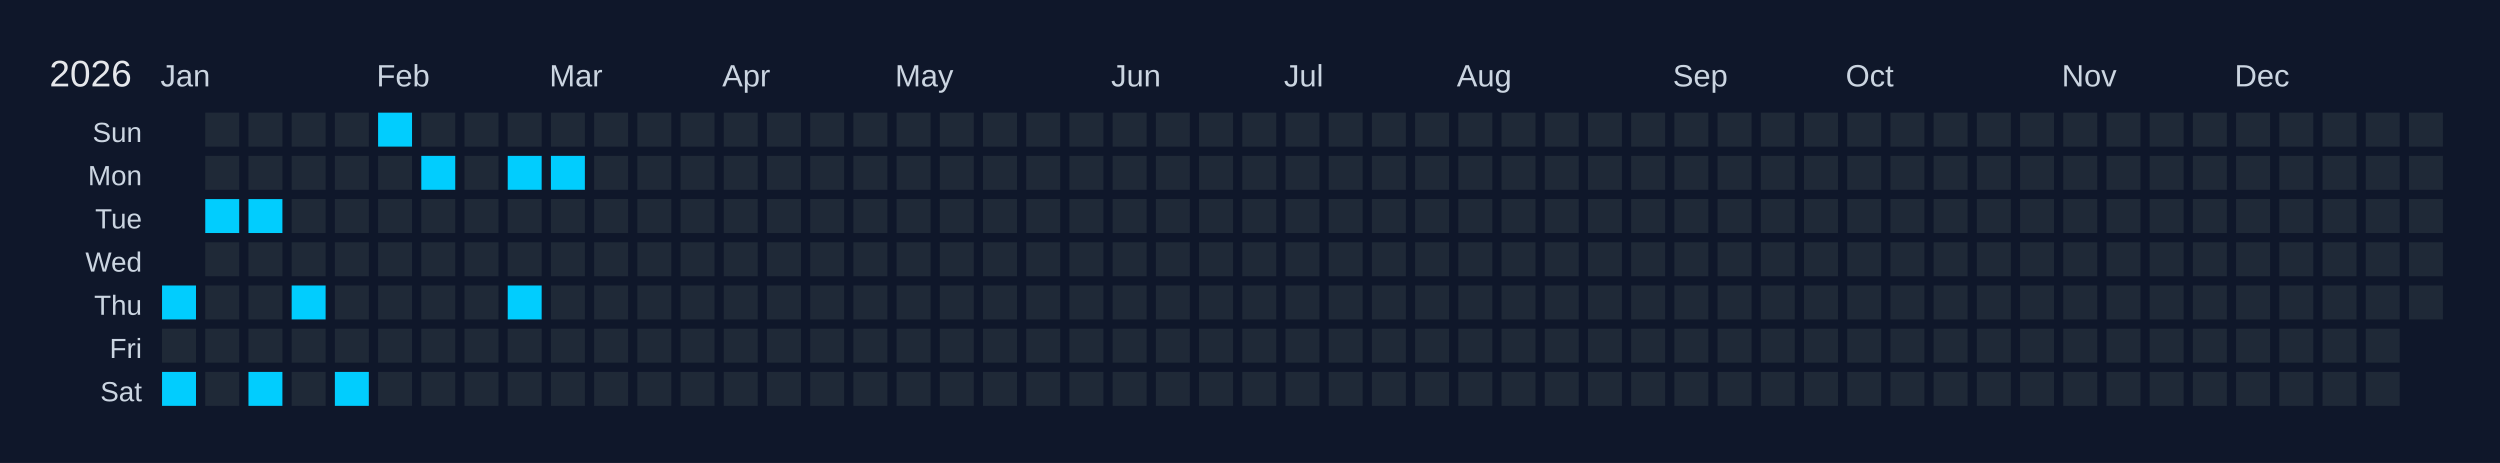
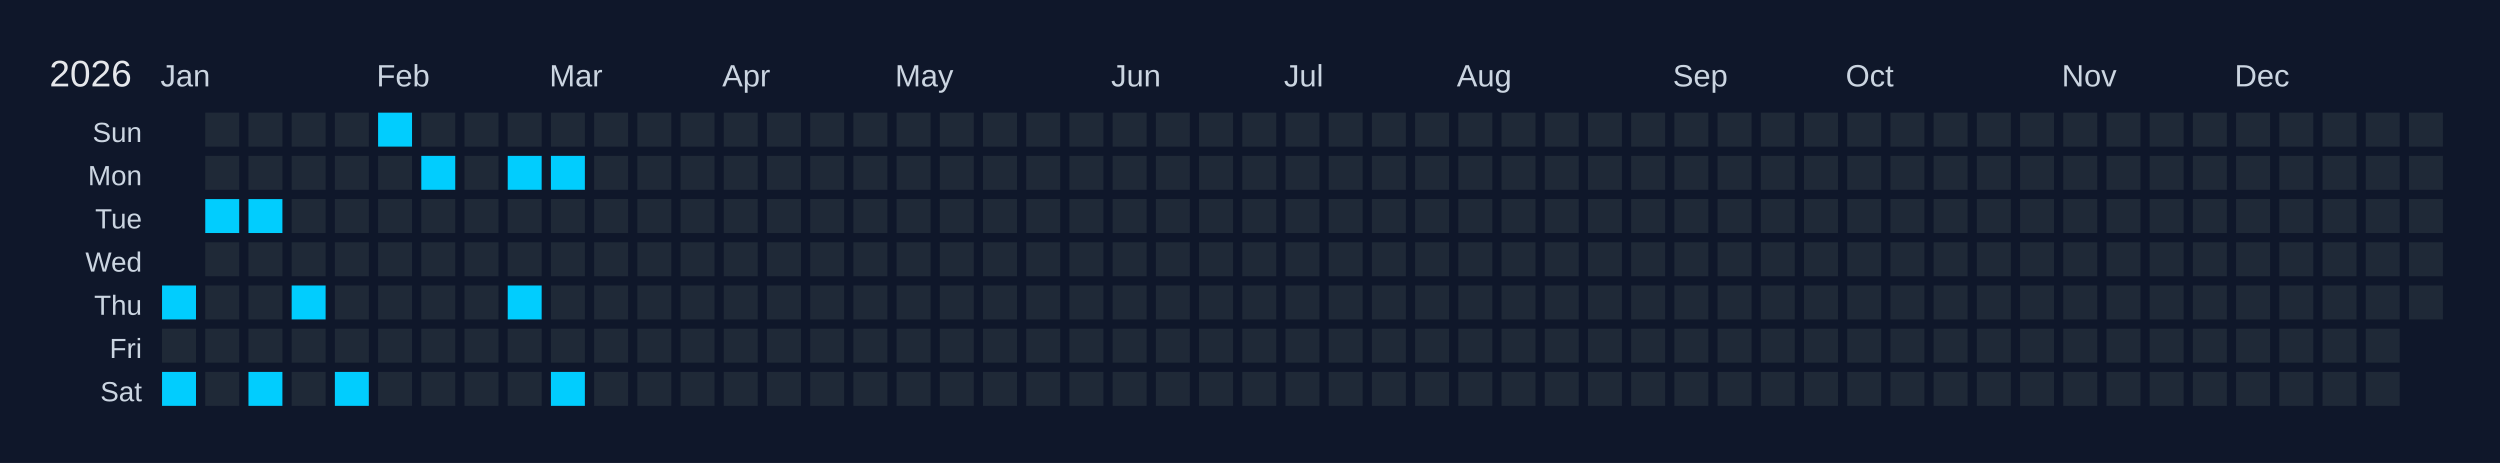
<svg xmlns="http://www.w3.org/2000/svg" width="810" height="150" viewBox="0 0 810 150">
  <rect width="810" height="150" fill="#0f172a" />
  <text x="16" y="28" font-size="12" fill="#e5e7eb" font-family="Arial, sans-serif">2026</text>
  <text x="52" y="28" font-size="10" fill="#cbd5e1" font-family="Arial, sans-serif">Jan</text>
  <text x="122" y="28" font-size="10" fill="#cbd5e1" font-family="Arial, sans-serif">Feb</text>
  <text x="178" y="28" font-size="10" fill="#cbd5e1" font-family="Arial, sans-serif">Mar</text>
  <text x="234" y="28" font-size="10" fill="#cbd5e1" font-family="Arial, sans-serif">Apr</text>
  <text x="290" y="28" font-size="10" fill="#cbd5e1" font-family="Arial, sans-serif">May</text>
  <text x="360" y="28" font-size="10" fill="#cbd5e1" font-family="Arial, sans-serif">Jun</text>
  <text x="416" y="28" font-size="10" fill="#cbd5e1" font-family="Arial, sans-serif">Jul</text>
  <text x="472" y="28" font-size="10" fill="#cbd5e1" font-family="Arial, sans-serif">Aug</text>
  <text x="542" y="28" font-size="10" fill="#cbd5e1" font-family="Arial, sans-serif">Sep</text>
  <text x="598" y="28" font-size="10" fill="#cbd5e1" font-family="Arial, sans-serif">Oct</text>
  <text x="668" y="28" font-size="10" fill="#cbd5e1" font-family="Arial, sans-serif">Nov</text>
  <text x="724" y="28" font-size="10" fill="#cbd5e1" font-family="Arial, sans-serif">Dec</text>
  <text x="46" y="46" font-size="9" fill="#cbd5e1" font-family="Arial, sans-serif" text-anchor="end">Sun</text>
  <text x="46" y="60" font-size="9" fill="#cbd5e1" font-family="Arial, sans-serif" text-anchor="end">Mon</text>
  <text x="46" y="74" font-size="9" fill="#cbd5e1" font-family="Arial, sans-serif" text-anchor="end">Tue</text>
  <text x="46" y="88" font-size="9" fill="#cbd5e1" font-family="Arial, sans-serif" text-anchor="end">Wed</text>
  <text x="46" y="102" font-size="9" fill="#cbd5e1" font-family="Arial, sans-serif" text-anchor="end">Thu</text>
  <text x="46" y="116" font-size="9" fill="#cbd5e1" font-family="Arial, sans-serif" text-anchor="end">Fri</text>
  <text x="46" y="130" font-size="9" fill="#cbd5e1" font-family="Arial, sans-serif" text-anchor="end">Sat</text>
  <g transform="translate(52,36)">
    <rect x="0" y="0" width="12" height="12" fill="#0f172a" stroke="#0f172a" stroke-width="1" />
    <rect x="0" y="14" width="12" height="12" fill="#0f172a" stroke="#0f172a" stroke-width="1" />
    <rect x="0" y="28" width="12" height="12" fill="#0f172a" stroke="#0f172a" stroke-width="1" />
    <rect x="0" y="42" width="12" height="12" fill="#0f172a" stroke="#0f172a" stroke-width="1" />
    <rect x="0" y="56" width="12" height="12" fill="#01cdfe" stroke="#0f172a" stroke-width="1" data-date="2026-01-01" />
    <rect x="0" y="70" width="12" height="12" fill="#1f2937" stroke="#0f172a" stroke-width="1" data-date="2026-01-02" />
    <rect x="0" y="84" width="12" height="12" fill="#01cdfe" stroke="#0f172a" stroke-width="1" data-date="2026-01-03" />
    <rect x="14" y="0" width="12" height="12" fill="#1f2937" stroke="#0f172a" stroke-width="1" data-date="2026-01-04" />
    <rect x="14" y="14" width="12" height="12" fill="#1f2937" stroke="#0f172a" stroke-width="1" data-date="2026-01-05" />
    <rect x="14" y="28" width="12" height="12" fill="#01cdfe" stroke="#0f172a" stroke-width="1" data-date="2026-01-06" />
    <rect x="14" y="42" width="12" height="12" fill="#1f2937" stroke="#0f172a" stroke-width="1" data-date="2026-01-07" />
    <rect x="14" y="56" width="12" height="12" fill="#1f2937" stroke="#0f172a" stroke-width="1" data-date="2026-01-08" />
    <rect x="14" y="70" width="12" height="12" fill="#1f2937" stroke="#0f172a" stroke-width="1" data-date="2026-01-09" />
    <rect x="14" y="84" width="12" height="12" fill="#1f2937" stroke="#0f172a" stroke-width="1" data-date="2026-01-10" />
    <rect x="28" y="0" width="12" height="12" fill="#1f2937" stroke="#0f172a" stroke-width="1" data-date="2026-01-11" />
    <rect x="28" y="14" width="12" height="12" fill="#1f2937" stroke="#0f172a" stroke-width="1" data-date="2026-01-12" />
    <rect x="28" y="28" width="12" height="12" fill="#01cdfe" stroke="#0f172a" stroke-width="1" data-date="2026-01-13" />
    <rect x="28" y="42" width="12" height="12" fill="#1f2937" stroke="#0f172a" stroke-width="1" data-date="2026-01-14" />
    <rect x="28" y="56" width="12" height="12" fill="#1f2937" stroke="#0f172a" stroke-width="1" data-date="2026-01-15" />
    <rect x="28" y="70" width="12" height="12" fill="#1f2937" stroke="#0f172a" stroke-width="1" data-date="2026-01-16" />
    <rect x="28" y="84" width="12" height="12" fill="#01cdfe" stroke="#0f172a" stroke-width="1" data-date="2026-01-17" />
    <rect x="42" y="0" width="12" height="12" fill="#1f2937" stroke="#0f172a" stroke-width="1" data-date="2026-01-18" />
    <rect x="42" y="14" width="12" height="12" fill="#1f2937" stroke="#0f172a" stroke-width="1" data-date="2026-01-19" />
    <rect x="42" y="28" width="12" height="12" fill="#1f2937" stroke="#0f172a" stroke-width="1" data-date="2026-01-20" />
    <rect x="42" y="42" width="12" height="12" fill="#1f2937" stroke="#0f172a" stroke-width="1" data-date="2026-01-21" />
    <rect x="42" y="56" width="12" height="12" fill="#01cdfe" stroke="#0f172a" stroke-width="1" data-date="2026-01-22" />
    <rect x="42" y="70" width="12" height="12" fill="#1f2937" stroke="#0f172a" stroke-width="1" data-date="2026-01-23" />
    <rect x="42" y="84" width="12" height="12" fill="#1f2937" stroke="#0f172a" stroke-width="1" data-date="2026-01-24" />
    <rect x="56" y="0" width="12" height="12" fill="#1f2937" stroke="#0f172a" stroke-width="1" data-date="2026-01-25" />
    <rect x="56" y="14" width="12" height="12" fill="#1f2937" stroke="#0f172a" stroke-width="1" data-date="2026-01-26" />
    <rect x="56" y="28" width="12" height="12" fill="#1f2937" stroke="#0f172a" stroke-width="1" data-date="2026-01-27" />
    <rect x="56" y="42" width="12" height="12" fill="#1f2937" stroke="#0f172a" stroke-width="1" data-date="2026-01-28" />
    <rect x="56" y="56" width="12" height="12" fill="#1f2937" stroke="#0f172a" stroke-width="1" data-date="2026-01-29" />
    <rect x="56" y="70" width="12" height="12" fill="#1f2937" stroke="#0f172a" stroke-width="1" data-date="2026-01-30" />
    <rect x="56" y="84" width="12" height="12" fill="#01cdfe" stroke="#0f172a" stroke-width="1" data-date="2026-01-31" />
    <rect x="70" y="0" width="12" height="12" fill="#01cdfe" stroke="#0f172a" stroke-width="1" data-date="2026-02-01" />
    <rect x="70" y="14" width="12" height="12" fill="#1f2937" stroke="#0f172a" stroke-width="1" data-date="2026-02-02" />
    <rect x="70" y="28" width="12" height="12" fill="#1f2937" stroke="#0f172a" stroke-width="1" data-date="2026-02-03" />
    <rect x="70" y="42" width="12" height="12" fill="#1f2937" stroke="#0f172a" stroke-width="1" data-date="2026-02-04" />
    <rect x="70" y="56" width="12" height="12" fill="#1f2937" stroke="#0f172a" stroke-width="1" data-date="2026-02-05" />
    <rect x="70" y="70" width="12" height="12" fill="#1f2937" stroke="#0f172a" stroke-width="1" data-date="2026-02-06" />
    <rect x="70" y="84" width="12" height="12" fill="#1f2937" stroke="#0f172a" stroke-width="1" data-date="2026-02-07" />
    <rect x="84" y="0" width="12" height="12" fill="#1f2937" stroke="#0f172a" stroke-width="1" data-date="2026-02-08" />
    <rect x="84" y="14" width="12" height="12" fill="#01cdfe" stroke="#0f172a" stroke-width="1" data-date="2026-02-09" />
    <rect x="84" y="28" width="12" height="12" fill="#1f2937" stroke="#0f172a" stroke-width="1" data-date="2026-02-10" />
    <rect x="84" y="42" width="12" height="12" fill="#1f2937" stroke="#0f172a" stroke-width="1" data-date="2026-02-11" />
    <rect x="84" y="56" width="12" height="12" fill="#1f2937" stroke="#0f172a" stroke-width="1" data-date="2026-02-12" />
    <rect x="84" y="70" width="12" height="12" fill="#1f2937" stroke="#0f172a" stroke-width="1" data-date="2026-02-13" />
    <rect x="84" y="84" width="12" height="12" fill="#1f2937" stroke="#0f172a" stroke-width="1" data-date="2026-02-14" />
    <rect x="98" y="0" width="12" height="12" fill="#1f2937" stroke="#0f172a" stroke-width="1" data-date="2026-02-15" />
    <rect x="98" y="14" width="12" height="12" fill="#1f2937" stroke="#0f172a" stroke-width="1" data-date="2026-02-16" />
    <rect x="98" y="28" width="12" height="12" fill="#1f2937" stroke="#0f172a" stroke-width="1" data-date="2026-02-17" />
    <rect x="98" y="42" width="12" height="12" fill="#1f2937" stroke="#0f172a" stroke-width="1" data-date="2026-02-18" />
    <rect x="98" y="56" width="12" height="12" fill="#1f2937" stroke="#0f172a" stroke-width="1" data-date="2026-02-19" />
    <rect x="98" y="70" width="12" height="12" fill="#1f2937" stroke="#0f172a" stroke-width="1" data-date="2026-02-20" />
    <rect x="98" y="84" width="12" height="12" fill="#1f2937" stroke="#0f172a" stroke-width="1" data-date="2026-02-21" />
    <rect x="112" y="0" width="12" height="12" fill="#1f2937" stroke="#0f172a" stroke-width="1" data-date="2026-02-22" />
    <rect x="112" y="14" width="12" height="12" fill="#01cdfe" stroke="#0f172a" stroke-width="1" data-date="2026-02-23" />
    <rect x="112" y="28" width="12" height="12" fill="#1f2937" stroke="#0f172a" stroke-width="1" data-date="2026-02-24" />
    <rect x="112" y="42" width="12" height="12" fill="#1f2937" stroke="#0f172a" stroke-width="1" data-date="2026-02-25" />
    <rect x="112" y="56" width="12" height="12" fill="#01cdfe" stroke="#0f172a" stroke-width="1" data-date="2026-02-26" />
    <rect x="112" y="70" width="12" height="12" fill="#1f2937" stroke="#0f172a" stroke-width="1" data-date="2026-02-27" />
    <rect x="112" y="84" width="12" height="12" fill="#1f2937" stroke="#0f172a" stroke-width="1" data-date="2026-02-28" />
    <rect x="126" y="0" width="12" height="12" fill="#1f2937" stroke="#0f172a" stroke-width="1" data-date="2026-03-01" />
    <rect x="126" y="14" width="12" height="12" fill="#01cdfe" stroke="#0f172a" stroke-width="1" data-date="2026-03-02" />
    <rect x="126" y="28" width="12" height="12" fill="#1f2937" stroke="#0f172a" stroke-width="1" data-date="2026-03-03" />
    <rect x="126" y="42" width="12" height="12" fill="#1f2937" stroke="#0f172a" stroke-width="1" data-date="2026-03-04" />
    <rect x="126" y="56" width="12" height="12" fill="#1f2937" stroke="#0f172a" stroke-width="1" data-date="2026-03-05" />
    <rect x="126" y="70" width="12" height="12" fill="#1f2937" stroke="#0f172a" stroke-width="1" data-date="2026-03-06" />
-     <rect x="126" y="84" width="12" height="12" fill="#1f2937" stroke="#0f172a" stroke-width="1" data-date="2026-03-07" />
+     <rect x="126" y="84" width="12" height="12" fill="#01cdfe" stroke="#0f172a" stroke-width="1" data-date="2026-03-07" />
    <rect x="140" y="0" width="12" height="12" fill="#1f2937" stroke="#0f172a" stroke-width="1" data-date="2026-03-08" />
    <rect x="140" y="14" width="12" height="12" fill="#1f2937" stroke="#0f172a" stroke-width="1" data-date="2026-03-09" />
    <rect x="140" y="28" width="12" height="12" fill="#1f2937" stroke="#0f172a" stroke-width="1" data-date="2026-03-10" />
    <rect x="140" y="42" width="12" height="12" fill="#1f2937" stroke="#0f172a" stroke-width="1" data-date="2026-03-11" />
    <rect x="140" y="56" width="12" height="12" fill="#1f2937" stroke="#0f172a" stroke-width="1" data-date="2026-03-12" />
    <rect x="140" y="70" width="12" height="12" fill="#1f2937" stroke="#0f172a" stroke-width="1" data-date="2026-03-13" />
    <rect x="140" y="84" width="12" height="12" fill="#1f2937" stroke="#0f172a" stroke-width="1" data-date="2026-03-14" />
    <rect x="154" y="0" width="12" height="12" fill="#1f2937" stroke="#0f172a" stroke-width="1" data-date="2026-03-15" />
    <rect x="154" y="14" width="12" height="12" fill="#1f2937" stroke="#0f172a" stroke-width="1" data-date="2026-03-16" />
    <rect x="154" y="28" width="12" height="12" fill="#1f2937" stroke="#0f172a" stroke-width="1" data-date="2026-03-17" />
    <rect x="154" y="42" width="12" height="12" fill="#1f2937" stroke="#0f172a" stroke-width="1" data-date="2026-03-18" />
    <rect x="154" y="56" width="12" height="12" fill="#1f2937" stroke="#0f172a" stroke-width="1" data-date="2026-03-19" />
    <rect x="154" y="70" width="12" height="12" fill="#1f2937" stroke="#0f172a" stroke-width="1" data-date="2026-03-20" />
    <rect x="154" y="84" width="12" height="12" fill="#1f2937" stroke="#0f172a" stroke-width="1" data-date="2026-03-21" />
    <rect x="168" y="0" width="12" height="12" fill="#1f2937" stroke="#0f172a" stroke-width="1" data-date="2026-03-22" />
    <rect x="168" y="14" width="12" height="12" fill="#1f2937" stroke="#0f172a" stroke-width="1" data-date="2026-03-23" />
    <rect x="168" y="28" width="12" height="12" fill="#1f2937" stroke="#0f172a" stroke-width="1" data-date="2026-03-24" />
    <rect x="168" y="42" width="12" height="12" fill="#1f2937" stroke="#0f172a" stroke-width="1" data-date="2026-03-25" />
    <rect x="168" y="56" width="12" height="12" fill="#1f2937" stroke="#0f172a" stroke-width="1" data-date="2026-03-26" />
    <rect x="168" y="70" width="12" height="12" fill="#1f2937" stroke="#0f172a" stroke-width="1" data-date="2026-03-27" />
    <rect x="168" y="84" width="12" height="12" fill="#1f2937" stroke="#0f172a" stroke-width="1" data-date="2026-03-28" />
    <rect x="182" y="0" width="12" height="12" fill="#1f2937" stroke="#0f172a" stroke-width="1" data-date="2026-03-29" />
    <rect x="182" y="14" width="12" height="12" fill="#1f2937" stroke="#0f172a" stroke-width="1" data-date="2026-03-30" />
    <rect x="182" y="28" width="12" height="12" fill="#1f2937" stroke="#0f172a" stroke-width="1" data-date="2026-03-31" />
    <rect x="182" y="42" width="12" height="12" fill="#1f2937" stroke="#0f172a" stroke-width="1" data-date="2026-04-01" />
    <rect x="182" y="56" width="12" height="12" fill="#1f2937" stroke="#0f172a" stroke-width="1" data-date="2026-04-02" />
    <rect x="182" y="70" width="12" height="12" fill="#1f2937" stroke="#0f172a" stroke-width="1" data-date="2026-04-03" />
    <rect x="182" y="84" width="12" height="12" fill="#1f2937" stroke="#0f172a" stroke-width="1" data-date="2026-04-04" />
    <rect x="196" y="0" width="12" height="12" fill="#1f2937" stroke="#0f172a" stroke-width="1" data-date="2026-04-05" />
    <rect x="196" y="14" width="12" height="12" fill="#1f2937" stroke="#0f172a" stroke-width="1" data-date="2026-04-06" />
    <rect x="196" y="28" width="12" height="12" fill="#1f2937" stroke="#0f172a" stroke-width="1" data-date="2026-04-07" />
    <rect x="196" y="42" width="12" height="12" fill="#1f2937" stroke="#0f172a" stroke-width="1" data-date="2026-04-08" />
    <rect x="196" y="56" width="12" height="12" fill="#1f2937" stroke="#0f172a" stroke-width="1" data-date="2026-04-09" />
    <rect x="196" y="70" width="12" height="12" fill="#1f2937" stroke="#0f172a" stroke-width="1" data-date="2026-04-10" />
    <rect x="196" y="84" width="12" height="12" fill="#1f2937" stroke="#0f172a" stroke-width="1" data-date="2026-04-11" />
    <rect x="210" y="0" width="12" height="12" fill="#1f2937" stroke="#0f172a" stroke-width="1" data-date="2026-04-12" />
    <rect x="210" y="14" width="12" height="12" fill="#1f2937" stroke="#0f172a" stroke-width="1" data-date="2026-04-13" />
    <rect x="210" y="28" width="12" height="12" fill="#1f2937" stroke="#0f172a" stroke-width="1" data-date="2026-04-14" />
    <rect x="210" y="42" width="12" height="12" fill="#1f2937" stroke="#0f172a" stroke-width="1" data-date="2026-04-15" />
    <rect x="210" y="56" width="12" height="12" fill="#1f2937" stroke="#0f172a" stroke-width="1" data-date="2026-04-16" />
    <rect x="210" y="70" width="12" height="12" fill="#1f2937" stroke="#0f172a" stroke-width="1" data-date="2026-04-17" />
    <rect x="210" y="84" width="12" height="12" fill="#1f2937" stroke="#0f172a" stroke-width="1" data-date="2026-04-18" />
    <rect x="224" y="0" width="12" height="12" fill="#1f2937" stroke="#0f172a" stroke-width="1" data-date="2026-04-19" />
    <rect x="224" y="14" width="12" height="12" fill="#1f2937" stroke="#0f172a" stroke-width="1" data-date="2026-04-20" />
    <rect x="224" y="28" width="12" height="12" fill="#1f2937" stroke="#0f172a" stroke-width="1" data-date="2026-04-21" />
    <rect x="224" y="42" width="12" height="12" fill="#1f2937" stroke="#0f172a" stroke-width="1" data-date="2026-04-22" />
    <rect x="224" y="56" width="12" height="12" fill="#1f2937" stroke="#0f172a" stroke-width="1" data-date="2026-04-23" />
    <rect x="224" y="70" width="12" height="12" fill="#1f2937" stroke="#0f172a" stroke-width="1" data-date="2026-04-24" />
    <rect x="224" y="84" width="12" height="12" fill="#1f2937" stroke="#0f172a" stroke-width="1" data-date="2026-04-25" />
    <rect x="238" y="0" width="12" height="12" fill="#1f2937" stroke="#0f172a" stroke-width="1" data-date="2026-04-26" />
    <rect x="238" y="14" width="12" height="12" fill="#1f2937" stroke="#0f172a" stroke-width="1" data-date="2026-04-27" />
    <rect x="238" y="28" width="12" height="12" fill="#1f2937" stroke="#0f172a" stroke-width="1" data-date="2026-04-28" />
    <rect x="238" y="42" width="12" height="12" fill="#1f2937" stroke="#0f172a" stroke-width="1" data-date="2026-04-29" />
    <rect x="238" y="56" width="12" height="12" fill="#1f2937" stroke="#0f172a" stroke-width="1" data-date="2026-04-30" />
    <rect x="238" y="70" width="12" height="12" fill="#1f2937" stroke="#0f172a" stroke-width="1" data-date="2026-05-01" />
    <rect x="238" y="84" width="12" height="12" fill="#1f2937" stroke="#0f172a" stroke-width="1" data-date="2026-05-02" />
    <rect x="252" y="0" width="12" height="12" fill="#1f2937" stroke="#0f172a" stroke-width="1" data-date="2026-05-03" />
    <rect x="252" y="14" width="12" height="12" fill="#1f2937" stroke="#0f172a" stroke-width="1" data-date="2026-05-04" />
    <rect x="252" y="28" width="12" height="12" fill="#1f2937" stroke="#0f172a" stroke-width="1" data-date="2026-05-05" />
    <rect x="252" y="42" width="12" height="12" fill="#1f2937" stroke="#0f172a" stroke-width="1" data-date="2026-05-06" />
    <rect x="252" y="56" width="12" height="12" fill="#1f2937" stroke="#0f172a" stroke-width="1" data-date="2026-05-07" />
    <rect x="252" y="70" width="12" height="12" fill="#1f2937" stroke="#0f172a" stroke-width="1" data-date="2026-05-08" />
    <rect x="252" y="84" width="12" height="12" fill="#1f2937" stroke="#0f172a" stroke-width="1" data-date="2026-05-09" />
    <rect x="266" y="0" width="12" height="12" fill="#1f2937" stroke="#0f172a" stroke-width="1" data-date="2026-05-10" />
    <rect x="266" y="14" width="12" height="12" fill="#1f2937" stroke="#0f172a" stroke-width="1" data-date="2026-05-11" />
    <rect x="266" y="28" width="12" height="12" fill="#1f2937" stroke="#0f172a" stroke-width="1" data-date="2026-05-12" />
    <rect x="266" y="42" width="12" height="12" fill="#1f2937" stroke="#0f172a" stroke-width="1" data-date="2026-05-13" />
    <rect x="266" y="56" width="12" height="12" fill="#1f2937" stroke="#0f172a" stroke-width="1" data-date="2026-05-14" />
    <rect x="266" y="70" width="12" height="12" fill="#1f2937" stroke="#0f172a" stroke-width="1" data-date="2026-05-15" />
    <rect x="266" y="84" width="12" height="12" fill="#1f2937" stroke="#0f172a" stroke-width="1" data-date="2026-05-16" />
    <rect x="280" y="0" width="12" height="12" fill="#1f2937" stroke="#0f172a" stroke-width="1" data-date="2026-05-17" />
    <rect x="280" y="14" width="12" height="12" fill="#1f2937" stroke="#0f172a" stroke-width="1" data-date="2026-05-18" />
    <rect x="280" y="28" width="12" height="12" fill="#1f2937" stroke="#0f172a" stroke-width="1" data-date="2026-05-19" />
    <rect x="280" y="42" width="12" height="12" fill="#1f2937" stroke="#0f172a" stroke-width="1" data-date="2026-05-20" />
    <rect x="280" y="56" width="12" height="12" fill="#1f2937" stroke="#0f172a" stroke-width="1" data-date="2026-05-21" />
    <rect x="280" y="70" width="12" height="12" fill="#1f2937" stroke="#0f172a" stroke-width="1" data-date="2026-05-22" />
    <rect x="280" y="84" width="12" height="12" fill="#1f2937" stroke="#0f172a" stroke-width="1" data-date="2026-05-23" />
    <rect x="294" y="0" width="12" height="12" fill="#1f2937" stroke="#0f172a" stroke-width="1" data-date="2026-05-24" />
    <rect x="294" y="14" width="12" height="12" fill="#1f2937" stroke="#0f172a" stroke-width="1" data-date="2026-05-25" />
    <rect x="294" y="28" width="12" height="12" fill="#1f2937" stroke="#0f172a" stroke-width="1" data-date="2026-05-26" />
    <rect x="294" y="42" width="12" height="12" fill="#1f2937" stroke="#0f172a" stroke-width="1" data-date="2026-05-27" />
    <rect x="294" y="56" width="12" height="12" fill="#1f2937" stroke="#0f172a" stroke-width="1" data-date="2026-05-28" />
    <rect x="294" y="70" width="12" height="12" fill="#1f2937" stroke="#0f172a" stroke-width="1" data-date="2026-05-29" />
    <rect x="294" y="84" width="12" height="12" fill="#1f2937" stroke="#0f172a" stroke-width="1" data-date="2026-05-30" />
    <rect x="308" y="0" width="12" height="12" fill="#1f2937" stroke="#0f172a" stroke-width="1" data-date="2026-05-31" />
    <rect x="308" y="14" width="12" height="12" fill="#1f2937" stroke="#0f172a" stroke-width="1" data-date="2026-06-01" />
    <rect x="308" y="28" width="12" height="12" fill="#1f2937" stroke="#0f172a" stroke-width="1" data-date="2026-06-02" />
    <rect x="308" y="42" width="12" height="12" fill="#1f2937" stroke="#0f172a" stroke-width="1" data-date="2026-06-03" />
    <rect x="308" y="56" width="12" height="12" fill="#1f2937" stroke="#0f172a" stroke-width="1" data-date="2026-06-04" />
    <rect x="308" y="70" width="12" height="12" fill="#1f2937" stroke="#0f172a" stroke-width="1" data-date="2026-06-05" />
    <rect x="308" y="84" width="12" height="12" fill="#1f2937" stroke="#0f172a" stroke-width="1" data-date="2026-06-06" />
    <rect x="322" y="0" width="12" height="12" fill="#1f2937" stroke="#0f172a" stroke-width="1" data-date="2026-06-07" />
    <rect x="322" y="14" width="12" height="12" fill="#1f2937" stroke="#0f172a" stroke-width="1" data-date="2026-06-08" />
    <rect x="322" y="28" width="12" height="12" fill="#1f2937" stroke="#0f172a" stroke-width="1" data-date="2026-06-09" />
    <rect x="322" y="42" width="12" height="12" fill="#1f2937" stroke="#0f172a" stroke-width="1" data-date="2026-06-10" />
    <rect x="322" y="56" width="12" height="12" fill="#1f2937" stroke="#0f172a" stroke-width="1" data-date="2026-06-11" />
    <rect x="322" y="70" width="12" height="12" fill="#1f2937" stroke="#0f172a" stroke-width="1" data-date="2026-06-12" />
    <rect x="322" y="84" width="12" height="12" fill="#1f2937" stroke="#0f172a" stroke-width="1" data-date="2026-06-13" />
    <rect x="336" y="0" width="12" height="12" fill="#1f2937" stroke="#0f172a" stroke-width="1" data-date="2026-06-14" />
    <rect x="336" y="14" width="12" height="12" fill="#1f2937" stroke="#0f172a" stroke-width="1" data-date="2026-06-15" />
    <rect x="336" y="28" width="12" height="12" fill="#1f2937" stroke="#0f172a" stroke-width="1" data-date="2026-06-16" />
    <rect x="336" y="42" width="12" height="12" fill="#1f2937" stroke="#0f172a" stroke-width="1" data-date="2026-06-17" />
    <rect x="336" y="56" width="12" height="12" fill="#1f2937" stroke="#0f172a" stroke-width="1" data-date="2026-06-18" />
    <rect x="336" y="70" width="12" height="12" fill="#1f2937" stroke="#0f172a" stroke-width="1" data-date="2026-06-19" />
    <rect x="336" y="84" width="12" height="12" fill="#1f2937" stroke="#0f172a" stroke-width="1" data-date="2026-06-20" />
    <rect x="350" y="0" width="12" height="12" fill="#1f2937" stroke="#0f172a" stroke-width="1" data-date="2026-06-21" />
    <rect x="350" y="14" width="12" height="12" fill="#1f2937" stroke="#0f172a" stroke-width="1" data-date="2026-06-22" />
    <rect x="350" y="28" width="12" height="12" fill="#1f2937" stroke="#0f172a" stroke-width="1" data-date="2026-06-23" />
    <rect x="350" y="42" width="12" height="12" fill="#1f2937" stroke="#0f172a" stroke-width="1" data-date="2026-06-24" />
    <rect x="350" y="56" width="12" height="12" fill="#1f2937" stroke="#0f172a" stroke-width="1" data-date="2026-06-25" />
    <rect x="350" y="70" width="12" height="12" fill="#1f2937" stroke="#0f172a" stroke-width="1" data-date="2026-06-26" />
    <rect x="350" y="84" width="12" height="12" fill="#1f2937" stroke="#0f172a" stroke-width="1" data-date="2026-06-27" />
    <rect x="364" y="0" width="12" height="12" fill="#1f2937" stroke="#0f172a" stroke-width="1" data-date="2026-06-28" />
    <rect x="364" y="14" width="12" height="12" fill="#1f2937" stroke="#0f172a" stroke-width="1" data-date="2026-06-29" />
    <rect x="364" y="28" width="12" height="12" fill="#1f2937" stroke="#0f172a" stroke-width="1" data-date="2026-06-30" />
    <rect x="364" y="42" width="12" height="12" fill="#1f2937" stroke="#0f172a" stroke-width="1" data-date="2026-07-01" />
    <rect x="364" y="56" width="12" height="12" fill="#1f2937" stroke="#0f172a" stroke-width="1" data-date="2026-07-02" />
    <rect x="364" y="70" width="12" height="12" fill="#1f2937" stroke="#0f172a" stroke-width="1" data-date="2026-07-03" />
    <rect x="364" y="84" width="12" height="12" fill="#1f2937" stroke="#0f172a" stroke-width="1" data-date="2026-07-04" />
    <rect x="378" y="0" width="12" height="12" fill="#1f2937" stroke="#0f172a" stroke-width="1" data-date="2026-07-05" />
    <rect x="378" y="14" width="12" height="12" fill="#1f2937" stroke="#0f172a" stroke-width="1" data-date="2026-07-06" />
    <rect x="378" y="28" width="12" height="12" fill="#1f2937" stroke="#0f172a" stroke-width="1" data-date="2026-07-07" />
    <rect x="378" y="42" width="12" height="12" fill="#1f2937" stroke="#0f172a" stroke-width="1" data-date="2026-07-08" />
    <rect x="378" y="56" width="12" height="12" fill="#1f2937" stroke="#0f172a" stroke-width="1" data-date="2026-07-09" />
    <rect x="378" y="70" width="12" height="12" fill="#1f2937" stroke="#0f172a" stroke-width="1" data-date="2026-07-10" />
    <rect x="378" y="84" width="12" height="12" fill="#1f2937" stroke="#0f172a" stroke-width="1" data-date="2026-07-11" />
    <rect x="392" y="0" width="12" height="12" fill="#1f2937" stroke="#0f172a" stroke-width="1" data-date="2026-07-12" />
    <rect x="392" y="14" width="12" height="12" fill="#1f2937" stroke="#0f172a" stroke-width="1" data-date="2026-07-13" />
    <rect x="392" y="28" width="12" height="12" fill="#1f2937" stroke="#0f172a" stroke-width="1" data-date="2026-07-14" />
    <rect x="392" y="42" width="12" height="12" fill="#1f2937" stroke="#0f172a" stroke-width="1" data-date="2026-07-15" />
    <rect x="392" y="56" width="12" height="12" fill="#1f2937" stroke="#0f172a" stroke-width="1" data-date="2026-07-16" />
    <rect x="392" y="70" width="12" height="12" fill="#1f2937" stroke="#0f172a" stroke-width="1" data-date="2026-07-17" />
    <rect x="392" y="84" width="12" height="12" fill="#1f2937" stroke="#0f172a" stroke-width="1" data-date="2026-07-18" />
    <rect x="406" y="0" width="12" height="12" fill="#1f2937" stroke="#0f172a" stroke-width="1" data-date="2026-07-19" />
    <rect x="406" y="14" width="12" height="12" fill="#1f2937" stroke="#0f172a" stroke-width="1" data-date="2026-07-20" />
    <rect x="406" y="28" width="12" height="12" fill="#1f2937" stroke="#0f172a" stroke-width="1" data-date="2026-07-21" />
    <rect x="406" y="42" width="12" height="12" fill="#1f2937" stroke="#0f172a" stroke-width="1" data-date="2026-07-22" />
    <rect x="406" y="56" width="12" height="12" fill="#1f2937" stroke="#0f172a" stroke-width="1" data-date="2026-07-23" />
    <rect x="406" y="70" width="12" height="12" fill="#1f2937" stroke="#0f172a" stroke-width="1" data-date="2026-07-24" />
    <rect x="406" y="84" width="12" height="12" fill="#1f2937" stroke="#0f172a" stroke-width="1" data-date="2026-07-25" />
    <rect x="420" y="0" width="12" height="12" fill="#1f2937" stroke="#0f172a" stroke-width="1" data-date="2026-07-26" />
    <rect x="420" y="14" width="12" height="12" fill="#1f2937" stroke="#0f172a" stroke-width="1" data-date="2026-07-27" />
    <rect x="420" y="28" width="12" height="12" fill="#1f2937" stroke="#0f172a" stroke-width="1" data-date="2026-07-28" />
    <rect x="420" y="42" width="12" height="12" fill="#1f2937" stroke="#0f172a" stroke-width="1" data-date="2026-07-29" />
    <rect x="420" y="56" width="12" height="12" fill="#1f2937" stroke="#0f172a" stroke-width="1" data-date="2026-07-30" />
    <rect x="420" y="70" width="12" height="12" fill="#1f2937" stroke="#0f172a" stroke-width="1" data-date="2026-07-31" />
    <rect x="420" y="84" width="12" height="12" fill="#1f2937" stroke="#0f172a" stroke-width="1" data-date="2026-08-01" />
    <rect x="434" y="0" width="12" height="12" fill="#1f2937" stroke="#0f172a" stroke-width="1" data-date="2026-08-02" />
    <rect x="434" y="14" width="12" height="12" fill="#1f2937" stroke="#0f172a" stroke-width="1" data-date="2026-08-03" />
    <rect x="434" y="28" width="12" height="12" fill="#1f2937" stroke="#0f172a" stroke-width="1" data-date="2026-08-04" />
    <rect x="434" y="42" width="12" height="12" fill="#1f2937" stroke="#0f172a" stroke-width="1" data-date="2026-08-05" />
    <rect x="434" y="56" width="12" height="12" fill="#1f2937" stroke="#0f172a" stroke-width="1" data-date="2026-08-06" />
    <rect x="434" y="70" width="12" height="12" fill="#1f2937" stroke="#0f172a" stroke-width="1" data-date="2026-08-07" />
    <rect x="434" y="84" width="12" height="12" fill="#1f2937" stroke="#0f172a" stroke-width="1" data-date="2026-08-08" />
    <rect x="448" y="0" width="12" height="12" fill="#1f2937" stroke="#0f172a" stroke-width="1" data-date="2026-08-09" />
    <rect x="448" y="14" width="12" height="12" fill="#1f2937" stroke="#0f172a" stroke-width="1" data-date="2026-08-10" />
    <rect x="448" y="28" width="12" height="12" fill="#1f2937" stroke="#0f172a" stroke-width="1" data-date="2026-08-11" />
    <rect x="448" y="42" width="12" height="12" fill="#1f2937" stroke="#0f172a" stroke-width="1" data-date="2026-08-12" />
    <rect x="448" y="56" width="12" height="12" fill="#1f2937" stroke="#0f172a" stroke-width="1" data-date="2026-08-13" />
    <rect x="448" y="70" width="12" height="12" fill="#1f2937" stroke="#0f172a" stroke-width="1" data-date="2026-08-14" />
    <rect x="448" y="84" width="12" height="12" fill="#1f2937" stroke="#0f172a" stroke-width="1" data-date="2026-08-15" />
    <rect x="462" y="0" width="12" height="12" fill="#1f2937" stroke="#0f172a" stroke-width="1" data-date="2026-08-16" />
    <rect x="462" y="14" width="12" height="12" fill="#1f2937" stroke="#0f172a" stroke-width="1" data-date="2026-08-17" />
    <rect x="462" y="28" width="12" height="12" fill="#1f2937" stroke="#0f172a" stroke-width="1" data-date="2026-08-18" />
    <rect x="462" y="42" width="12" height="12" fill="#1f2937" stroke="#0f172a" stroke-width="1" data-date="2026-08-19" />
    <rect x="462" y="56" width="12" height="12" fill="#1f2937" stroke="#0f172a" stroke-width="1" data-date="2026-08-20" />
    <rect x="462" y="70" width="12" height="12" fill="#1f2937" stroke="#0f172a" stroke-width="1" data-date="2026-08-21" />
    <rect x="462" y="84" width="12" height="12" fill="#1f2937" stroke="#0f172a" stroke-width="1" data-date="2026-08-22" />
    <rect x="476" y="0" width="12" height="12" fill="#1f2937" stroke="#0f172a" stroke-width="1" data-date="2026-08-23" />
    <rect x="476" y="14" width="12" height="12" fill="#1f2937" stroke="#0f172a" stroke-width="1" data-date="2026-08-24" />
    <rect x="476" y="28" width="12" height="12" fill="#1f2937" stroke="#0f172a" stroke-width="1" data-date="2026-08-25" />
    <rect x="476" y="42" width="12" height="12" fill="#1f2937" stroke="#0f172a" stroke-width="1" data-date="2026-08-26" />
    <rect x="476" y="56" width="12" height="12" fill="#1f2937" stroke="#0f172a" stroke-width="1" data-date="2026-08-27" />
    <rect x="476" y="70" width="12" height="12" fill="#1f2937" stroke="#0f172a" stroke-width="1" data-date="2026-08-28" />
    <rect x="476" y="84" width="12" height="12" fill="#1f2937" stroke="#0f172a" stroke-width="1" data-date="2026-08-29" />
    <rect x="490" y="0" width="12" height="12" fill="#1f2937" stroke="#0f172a" stroke-width="1" data-date="2026-08-30" />
    <rect x="490" y="14" width="12" height="12" fill="#1f2937" stroke="#0f172a" stroke-width="1" data-date="2026-08-31" />
    <rect x="490" y="28" width="12" height="12" fill="#1f2937" stroke="#0f172a" stroke-width="1" data-date="2026-09-01" />
    <rect x="490" y="42" width="12" height="12" fill="#1f2937" stroke="#0f172a" stroke-width="1" data-date="2026-09-02" />
    <rect x="490" y="56" width="12" height="12" fill="#1f2937" stroke="#0f172a" stroke-width="1" data-date="2026-09-03" />
    <rect x="490" y="70" width="12" height="12" fill="#1f2937" stroke="#0f172a" stroke-width="1" data-date="2026-09-04" />
    <rect x="490" y="84" width="12" height="12" fill="#1f2937" stroke="#0f172a" stroke-width="1" data-date="2026-09-05" />
    <rect x="504" y="0" width="12" height="12" fill="#1f2937" stroke="#0f172a" stroke-width="1" data-date="2026-09-06" />
    <rect x="504" y="14" width="12" height="12" fill="#1f2937" stroke="#0f172a" stroke-width="1" data-date="2026-09-07" />
    <rect x="504" y="28" width="12" height="12" fill="#1f2937" stroke="#0f172a" stroke-width="1" data-date="2026-09-08" />
    <rect x="504" y="42" width="12" height="12" fill="#1f2937" stroke="#0f172a" stroke-width="1" data-date="2026-09-09" />
    <rect x="504" y="56" width="12" height="12" fill="#1f2937" stroke="#0f172a" stroke-width="1" data-date="2026-09-10" />
    <rect x="504" y="70" width="12" height="12" fill="#1f2937" stroke="#0f172a" stroke-width="1" data-date="2026-09-11" />
    <rect x="504" y="84" width="12" height="12" fill="#1f2937" stroke="#0f172a" stroke-width="1" data-date="2026-09-12" />
    <rect x="518" y="0" width="12" height="12" fill="#1f2937" stroke="#0f172a" stroke-width="1" data-date="2026-09-13" />
    <rect x="518" y="14" width="12" height="12" fill="#1f2937" stroke="#0f172a" stroke-width="1" data-date="2026-09-14" />
    <rect x="518" y="28" width="12" height="12" fill="#1f2937" stroke="#0f172a" stroke-width="1" data-date="2026-09-15" />
    <rect x="518" y="42" width="12" height="12" fill="#1f2937" stroke="#0f172a" stroke-width="1" data-date="2026-09-16" />
    <rect x="518" y="56" width="12" height="12" fill="#1f2937" stroke="#0f172a" stroke-width="1" data-date="2026-09-17" />
    <rect x="518" y="70" width="12" height="12" fill="#1f2937" stroke="#0f172a" stroke-width="1" data-date="2026-09-18" />
    <rect x="518" y="84" width="12" height="12" fill="#1f2937" stroke="#0f172a" stroke-width="1" data-date="2026-09-19" />
    <rect x="532" y="0" width="12" height="12" fill="#1f2937" stroke="#0f172a" stroke-width="1" data-date="2026-09-20" />
    <rect x="532" y="14" width="12" height="12" fill="#1f2937" stroke="#0f172a" stroke-width="1" data-date="2026-09-21" />
    <rect x="532" y="28" width="12" height="12" fill="#1f2937" stroke="#0f172a" stroke-width="1" data-date="2026-09-22" />
    <rect x="532" y="42" width="12" height="12" fill="#1f2937" stroke="#0f172a" stroke-width="1" data-date="2026-09-23" />
    <rect x="532" y="56" width="12" height="12" fill="#1f2937" stroke="#0f172a" stroke-width="1" data-date="2026-09-24" />
    <rect x="532" y="70" width="12" height="12" fill="#1f2937" stroke="#0f172a" stroke-width="1" data-date="2026-09-25" />
    <rect x="532" y="84" width="12" height="12" fill="#1f2937" stroke="#0f172a" stroke-width="1" data-date="2026-09-26" />
    <rect x="546" y="0" width="12" height="12" fill="#1f2937" stroke="#0f172a" stroke-width="1" data-date="2026-09-27" />
    <rect x="546" y="14" width="12" height="12" fill="#1f2937" stroke="#0f172a" stroke-width="1" data-date="2026-09-28" />
    <rect x="546" y="28" width="12" height="12" fill="#1f2937" stroke="#0f172a" stroke-width="1" data-date="2026-09-29" />
    <rect x="546" y="42" width="12" height="12" fill="#1f2937" stroke="#0f172a" stroke-width="1" data-date="2026-09-30" />
    <rect x="546" y="56" width="12" height="12" fill="#1f2937" stroke="#0f172a" stroke-width="1" data-date="2026-10-01" />
    <rect x="546" y="70" width="12" height="12" fill="#1f2937" stroke="#0f172a" stroke-width="1" data-date="2026-10-02" />
    <rect x="546" y="84" width="12" height="12" fill="#1f2937" stroke="#0f172a" stroke-width="1" data-date="2026-10-03" />
    <rect x="560" y="0" width="12" height="12" fill="#1f2937" stroke="#0f172a" stroke-width="1" data-date="2026-10-04" />
    <rect x="560" y="14" width="12" height="12" fill="#1f2937" stroke="#0f172a" stroke-width="1" data-date="2026-10-05" />
    <rect x="560" y="28" width="12" height="12" fill="#1f2937" stroke="#0f172a" stroke-width="1" data-date="2026-10-06" />
    <rect x="560" y="42" width="12" height="12" fill="#1f2937" stroke="#0f172a" stroke-width="1" data-date="2026-10-07" />
    <rect x="560" y="56" width="12" height="12" fill="#1f2937" stroke="#0f172a" stroke-width="1" data-date="2026-10-08" />
    <rect x="560" y="70" width="12" height="12" fill="#1f2937" stroke="#0f172a" stroke-width="1" data-date="2026-10-09" />
    <rect x="560" y="84" width="12" height="12" fill="#1f2937" stroke="#0f172a" stroke-width="1" data-date="2026-10-10" />
    <rect x="574" y="0" width="12" height="12" fill="#1f2937" stroke="#0f172a" stroke-width="1" data-date="2026-10-11" />
    <rect x="574" y="14" width="12" height="12" fill="#1f2937" stroke="#0f172a" stroke-width="1" data-date="2026-10-12" />
    <rect x="574" y="28" width="12" height="12" fill="#1f2937" stroke="#0f172a" stroke-width="1" data-date="2026-10-13" />
    <rect x="574" y="42" width="12" height="12" fill="#1f2937" stroke="#0f172a" stroke-width="1" data-date="2026-10-14" />
    <rect x="574" y="56" width="12" height="12" fill="#1f2937" stroke="#0f172a" stroke-width="1" data-date="2026-10-15" />
    <rect x="574" y="70" width="12" height="12" fill="#1f2937" stroke="#0f172a" stroke-width="1" data-date="2026-10-16" />
    <rect x="574" y="84" width="12" height="12" fill="#1f2937" stroke="#0f172a" stroke-width="1" data-date="2026-10-17" />
    <rect x="588" y="0" width="12" height="12" fill="#1f2937" stroke="#0f172a" stroke-width="1" data-date="2026-10-18" />
    <rect x="588" y="14" width="12" height="12" fill="#1f2937" stroke="#0f172a" stroke-width="1" data-date="2026-10-19" />
    <rect x="588" y="28" width="12" height="12" fill="#1f2937" stroke="#0f172a" stroke-width="1" data-date="2026-10-20" />
    <rect x="588" y="42" width="12" height="12" fill="#1f2937" stroke="#0f172a" stroke-width="1" data-date="2026-10-21" />
    <rect x="588" y="56" width="12" height="12" fill="#1f2937" stroke="#0f172a" stroke-width="1" data-date="2026-10-22" />
    <rect x="588" y="70" width="12" height="12" fill="#1f2937" stroke="#0f172a" stroke-width="1" data-date="2026-10-23" />
    <rect x="588" y="84" width="12" height="12" fill="#1f2937" stroke="#0f172a" stroke-width="1" data-date="2026-10-24" />
    <rect x="602" y="0" width="12" height="12" fill="#1f2937" stroke="#0f172a" stroke-width="1" data-date="2026-10-25" />
    <rect x="602" y="14" width="12" height="12" fill="#1f2937" stroke="#0f172a" stroke-width="1" data-date="2026-10-26" />
    <rect x="602" y="28" width="12" height="12" fill="#1f2937" stroke="#0f172a" stroke-width="1" data-date="2026-10-27" />
    <rect x="602" y="42" width="12" height="12" fill="#1f2937" stroke="#0f172a" stroke-width="1" data-date="2026-10-28" />
    <rect x="602" y="56" width="12" height="12" fill="#1f2937" stroke="#0f172a" stroke-width="1" data-date="2026-10-29" />
    <rect x="602" y="70" width="12" height="12" fill="#1f2937" stroke="#0f172a" stroke-width="1" data-date="2026-10-30" />
    <rect x="602" y="84" width="12" height="12" fill="#1f2937" stroke="#0f172a" stroke-width="1" data-date="2026-10-31" />
    <rect x="616" y="0" width="12" height="12" fill="#1f2937" stroke="#0f172a" stroke-width="1" data-date="2026-11-01" />
    <rect x="616" y="14" width="12" height="12" fill="#1f2937" stroke="#0f172a" stroke-width="1" data-date="2026-11-02" />
    <rect x="616" y="28" width="12" height="12" fill="#1f2937" stroke="#0f172a" stroke-width="1" data-date="2026-11-03" />
    <rect x="616" y="42" width="12" height="12" fill="#1f2937" stroke="#0f172a" stroke-width="1" data-date="2026-11-04" />
    <rect x="616" y="56" width="12" height="12" fill="#1f2937" stroke="#0f172a" stroke-width="1" data-date="2026-11-05" />
    <rect x="616" y="70" width="12" height="12" fill="#1f2937" stroke="#0f172a" stroke-width="1" data-date="2026-11-06" />
    <rect x="616" y="84" width="12" height="12" fill="#1f2937" stroke="#0f172a" stroke-width="1" data-date="2026-11-07" />
    <rect x="630" y="0" width="12" height="12" fill="#1f2937" stroke="#0f172a" stroke-width="1" data-date="2026-11-08" />
    <rect x="630" y="14" width="12" height="12" fill="#1f2937" stroke="#0f172a" stroke-width="1" data-date="2026-11-09" />
    <rect x="630" y="28" width="12" height="12" fill="#1f2937" stroke="#0f172a" stroke-width="1" data-date="2026-11-10" />
    <rect x="630" y="42" width="12" height="12" fill="#1f2937" stroke="#0f172a" stroke-width="1" data-date="2026-11-11" />
    <rect x="630" y="56" width="12" height="12" fill="#1f2937" stroke="#0f172a" stroke-width="1" data-date="2026-11-12" />
    <rect x="630" y="70" width="12" height="12" fill="#1f2937" stroke="#0f172a" stroke-width="1" data-date="2026-11-13" />
    <rect x="630" y="84" width="12" height="12" fill="#1f2937" stroke="#0f172a" stroke-width="1" data-date="2026-11-14" />
    <rect x="644" y="0" width="12" height="12" fill="#1f2937" stroke="#0f172a" stroke-width="1" data-date="2026-11-15" />
    <rect x="644" y="14" width="12" height="12" fill="#1f2937" stroke="#0f172a" stroke-width="1" data-date="2026-11-16" />
    <rect x="644" y="28" width="12" height="12" fill="#1f2937" stroke="#0f172a" stroke-width="1" data-date="2026-11-17" />
    <rect x="644" y="42" width="12" height="12" fill="#1f2937" stroke="#0f172a" stroke-width="1" data-date="2026-11-18" />
    <rect x="644" y="56" width="12" height="12" fill="#1f2937" stroke="#0f172a" stroke-width="1" data-date="2026-11-19" />
    <rect x="644" y="70" width="12" height="12" fill="#1f2937" stroke="#0f172a" stroke-width="1" data-date="2026-11-20" />
    <rect x="644" y="84" width="12" height="12" fill="#1f2937" stroke="#0f172a" stroke-width="1" data-date="2026-11-21" />
    <rect x="658" y="0" width="12" height="12" fill="#1f2937" stroke="#0f172a" stroke-width="1" data-date="2026-11-22" />
    <rect x="658" y="14" width="12" height="12" fill="#1f2937" stroke="#0f172a" stroke-width="1" data-date="2026-11-23" />
    <rect x="658" y="28" width="12" height="12" fill="#1f2937" stroke="#0f172a" stroke-width="1" data-date="2026-11-24" />
    <rect x="658" y="42" width="12" height="12" fill="#1f2937" stroke="#0f172a" stroke-width="1" data-date="2026-11-25" />
    <rect x="658" y="56" width="12" height="12" fill="#1f2937" stroke="#0f172a" stroke-width="1" data-date="2026-11-26" />
    <rect x="658" y="70" width="12" height="12" fill="#1f2937" stroke="#0f172a" stroke-width="1" data-date="2026-11-27" />
    <rect x="658" y="84" width="12" height="12" fill="#1f2937" stroke="#0f172a" stroke-width="1" data-date="2026-11-28" />
    <rect x="672" y="0" width="12" height="12" fill="#1f2937" stroke="#0f172a" stroke-width="1" data-date="2026-11-29" />
    <rect x="672" y="14" width="12" height="12" fill="#1f2937" stroke="#0f172a" stroke-width="1" data-date="2026-11-30" />
    <rect x="672" y="28" width="12" height="12" fill="#1f2937" stroke="#0f172a" stroke-width="1" data-date="2026-12-01" />
    <rect x="672" y="42" width="12" height="12" fill="#1f2937" stroke="#0f172a" stroke-width="1" data-date="2026-12-02" />
    <rect x="672" y="56" width="12" height="12" fill="#1f2937" stroke="#0f172a" stroke-width="1" data-date="2026-12-03" />
    <rect x="672" y="70" width="12" height="12" fill="#1f2937" stroke="#0f172a" stroke-width="1" data-date="2026-12-04" />
    <rect x="672" y="84" width="12" height="12" fill="#1f2937" stroke="#0f172a" stroke-width="1" data-date="2026-12-05" />
    <rect x="686" y="0" width="12" height="12" fill="#1f2937" stroke="#0f172a" stroke-width="1" data-date="2026-12-06" />
    <rect x="686" y="14" width="12" height="12" fill="#1f2937" stroke="#0f172a" stroke-width="1" data-date="2026-12-07" />
    <rect x="686" y="28" width="12" height="12" fill="#1f2937" stroke="#0f172a" stroke-width="1" data-date="2026-12-08" />
    <rect x="686" y="42" width="12" height="12" fill="#1f2937" stroke="#0f172a" stroke-width="1" data-date="2026-12-09" />
    <rect x="686" y="56" width="12" height="12" fill="#1f2937" stroke="#0f172a" stroke-width="1" data-date="2026-12-10" />
    <rect x="686" y="70" width="12" height="12" fill="#1f2937" stroke="#0f172a" stroke-width="1" data-date="2026-12-11" />
    <rect x="686" y="84" width="12" height="12" fill="#1f2937" stroke="#0f172a" stroke-width="1" data-date="2026-12-12" />
    <rect x="700" y="0" width="12" height="12" fill="#1f2937" stroke="#0f172a" stroke-width="1" data-date="2026-12-13" />
    <rect x="700" y="14" width="12" height="12" fill="#1f2937" stroke="#0f172a" stroke-width="1" data-date="2026-12-14" />
    <rect x="700" y="28" width="12" height="12" fill="#1f2937" stroke="#0f172a" stroke-width="1" data-date="2026-12-15" />
    <rect x="700" y="42" width="12" height="12" fill="#1f2937" stroke="#0f172a" stroke-width="1" data-date="2026-12-16" />
    <rect x="700" y="56" width="12" height="12" fill="#1f2937" stroke="#0f172a" stroke-width="1" data-date="2026-12-17" />
    <rect x="700" y="70" width="12" height="12" fill="#1f2937" stroke="#0f172a" stroke-width="1" data-date="2026-12-18" />
    <rect x="700" y="84" width="12" height="12" fill="#1f2937" stroke="#0f172a" stroke-width="1" data-date="2026-12-19" />
    <rect x="714" y="0" width="12" height="12" fill="#1f2937" stroke="#0f172a" stroke-width="1" data-date="2026-12-20" />
    <rect x="714" y="14" width="12" height="12" fill="#1f2937" stroke="#0f172a" stroke-width="1" data-date="2026-12-21" />
    <rect x="714" y="28" width="12" height="12" fill="#1f2937" stroke="#0f172a" stroke-width="1" data-date="2026-12-22" />
    <rect x="714" y="42" width="12" height="12" fill="#1f2937" stroke="#0f172a" stroke-width="1" data-date="2026-12-23" />
    <rect x="714" y="56" width="12" height="12" fill="#1f2937" stroke="#0f172a" stroke-width="1" data-date="2026-12-24" />
    <rect x="714" y="70" width="12" height="12" fill="#1f2937" stroke="#0f172a" stroke-width="1" data-date="2026-12-25" />
    <rect x="714" y="84" width="12" height="12" fill="#1f2937" stroke="#0f172a" stroke-width="1" data-date="2026-12-26" />
    <rect x="728" y="0" width="12" height="12" fill="#1f2937" stroke="#0f172a" stroke-width="1" data-date="2026-12-27" />
    <rect x="728" y="14" width="12" height="12" fill="#1f2937" stroke="#0f172a" stroke-width="1" data-date="2026-12-28" />
    <rect x="728" y="28" width="12" height="12" fill="#1f2937" stroke="#0f172a" stroke-width="1" data-date="2026-12-29" />
    <rect x="728" y="42" width="12" height="12" fill="#1f2937" stroke="#0f172a" stroke-width="1" data-date="2026-12-30" />
    <rect x="728" y="56" width="12" height="12" fill="#1f2937" stroke="#0f172a" stroke-width="1" data-date="2026-12-31" />
    <rect x="728" y="70" width="12" height="12" fill="#0f172a" stroke="#0f172a" stroke-width="1" />
    <rect x="728" y="84" width="12" height="12" fill="#0f172a" stroke="#0f172a" stroke-width="1" />
  </g>
</svg>
